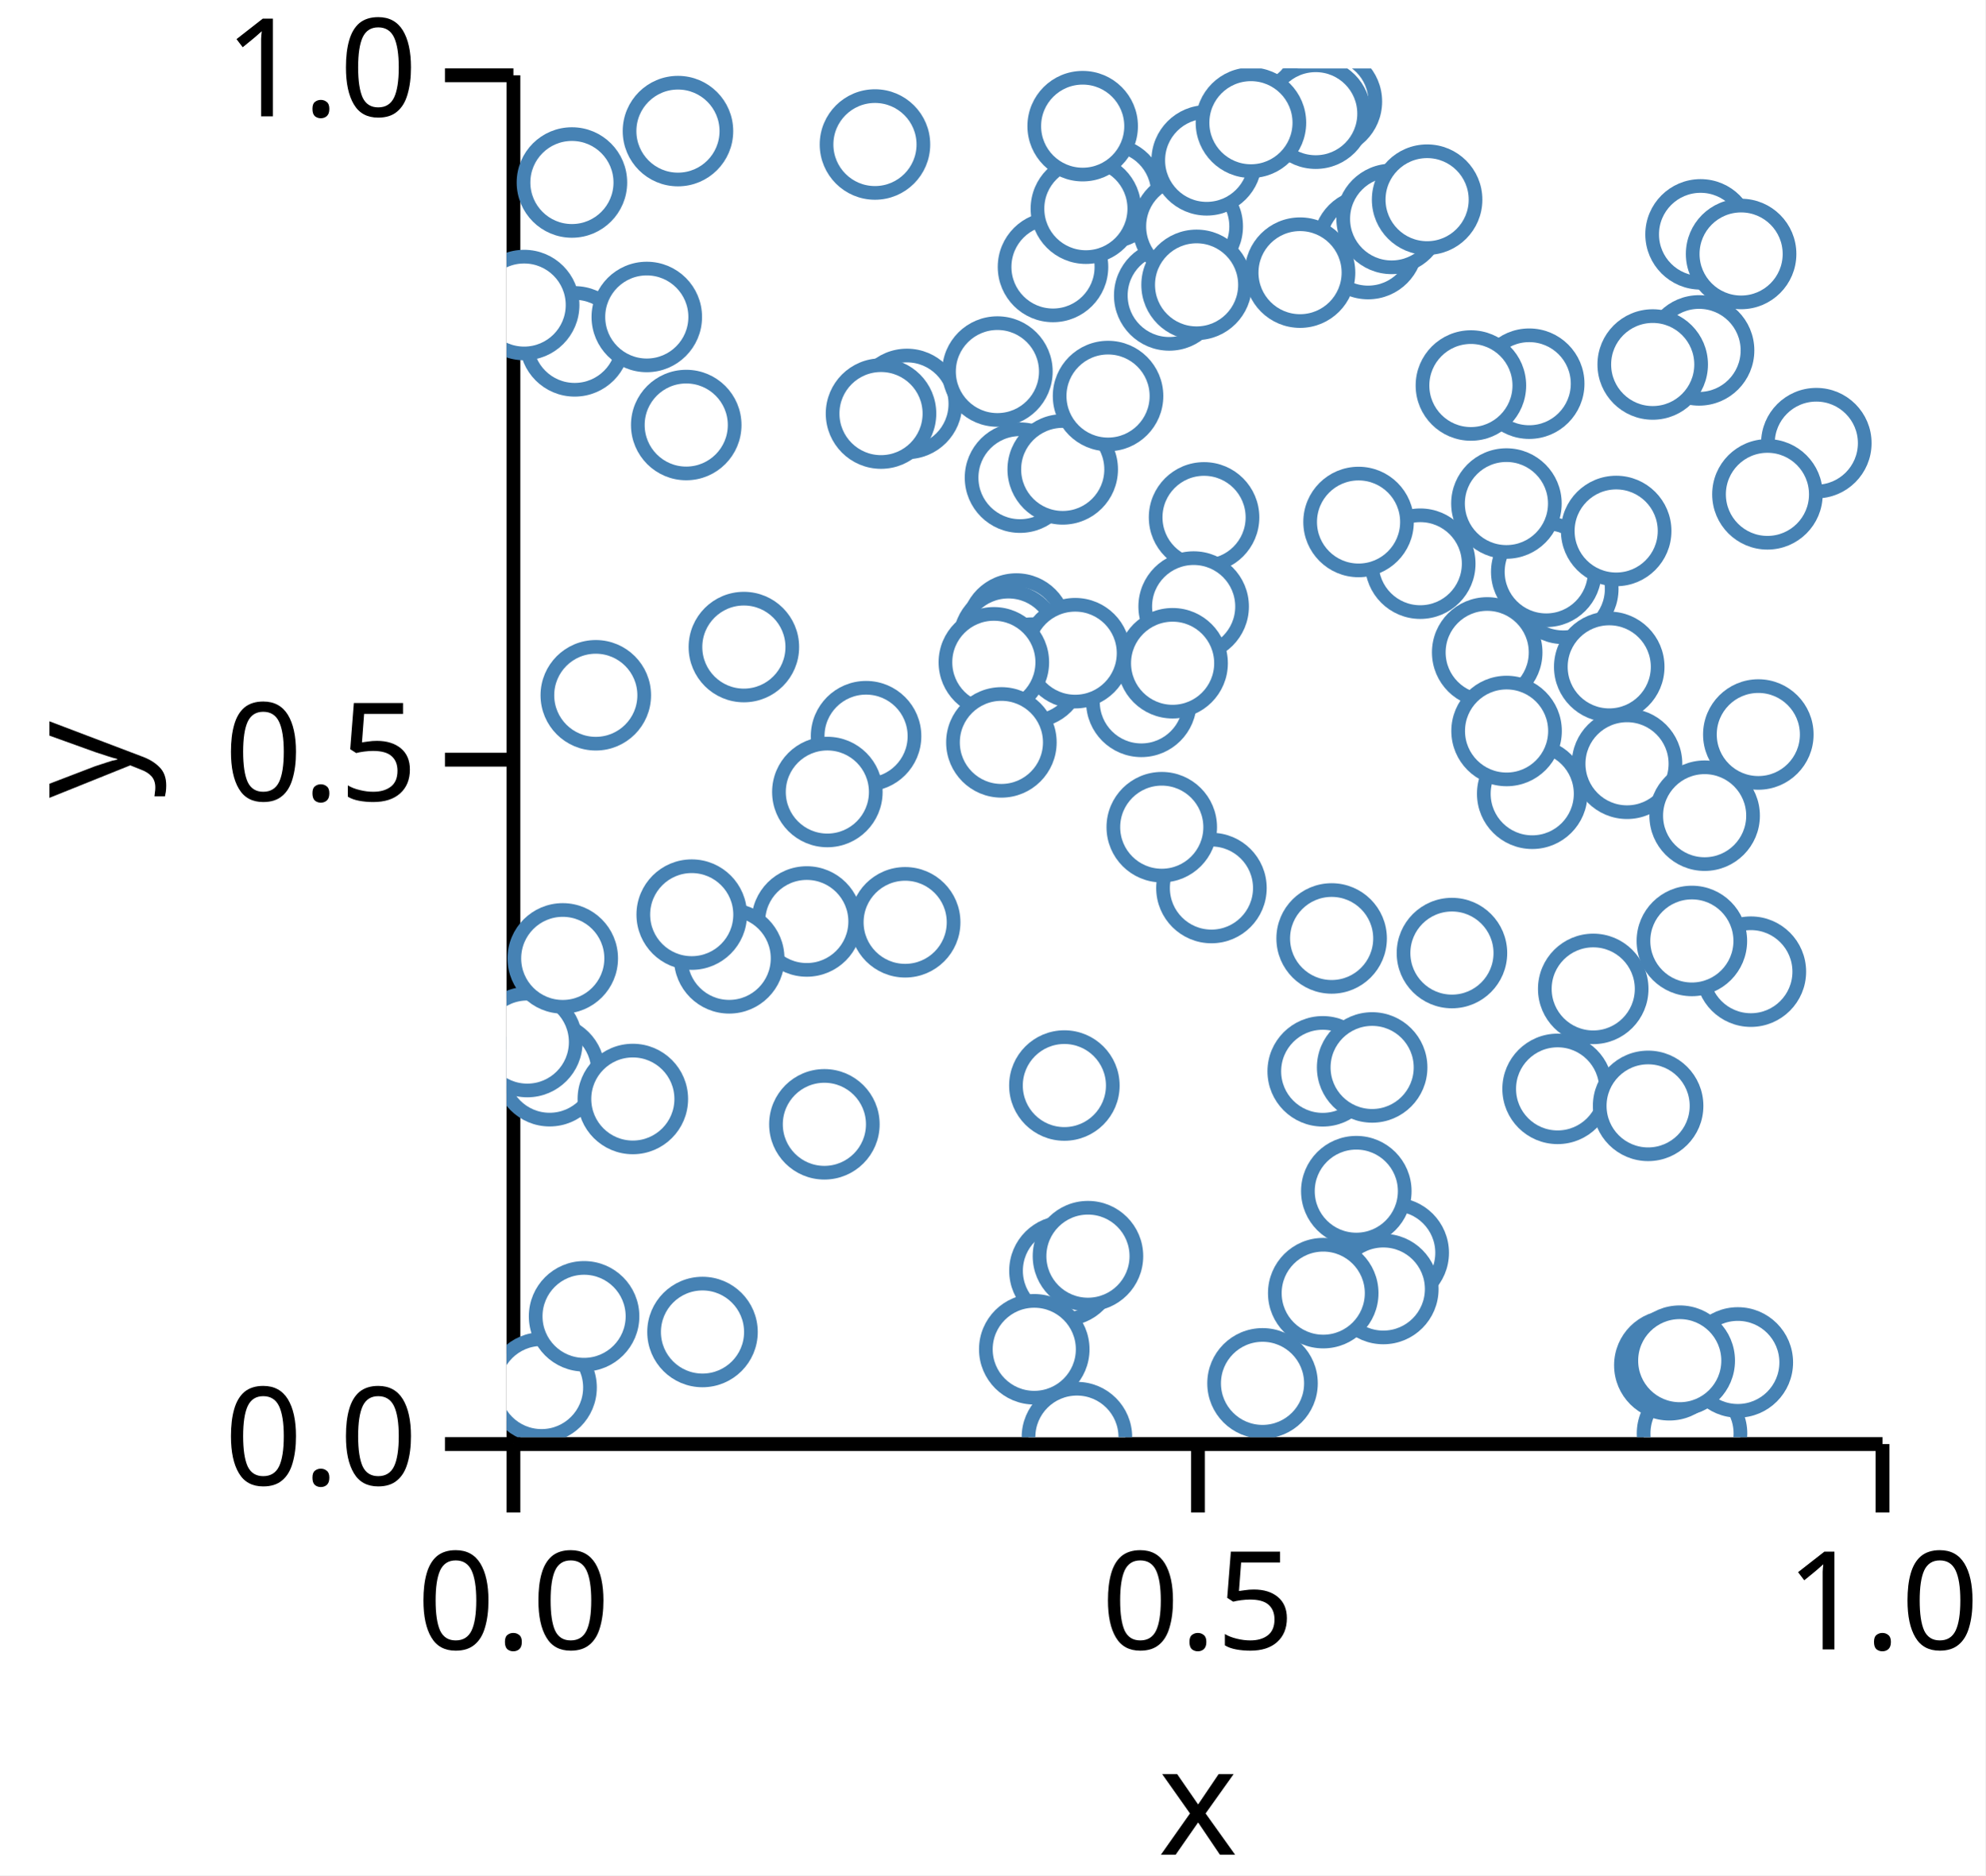
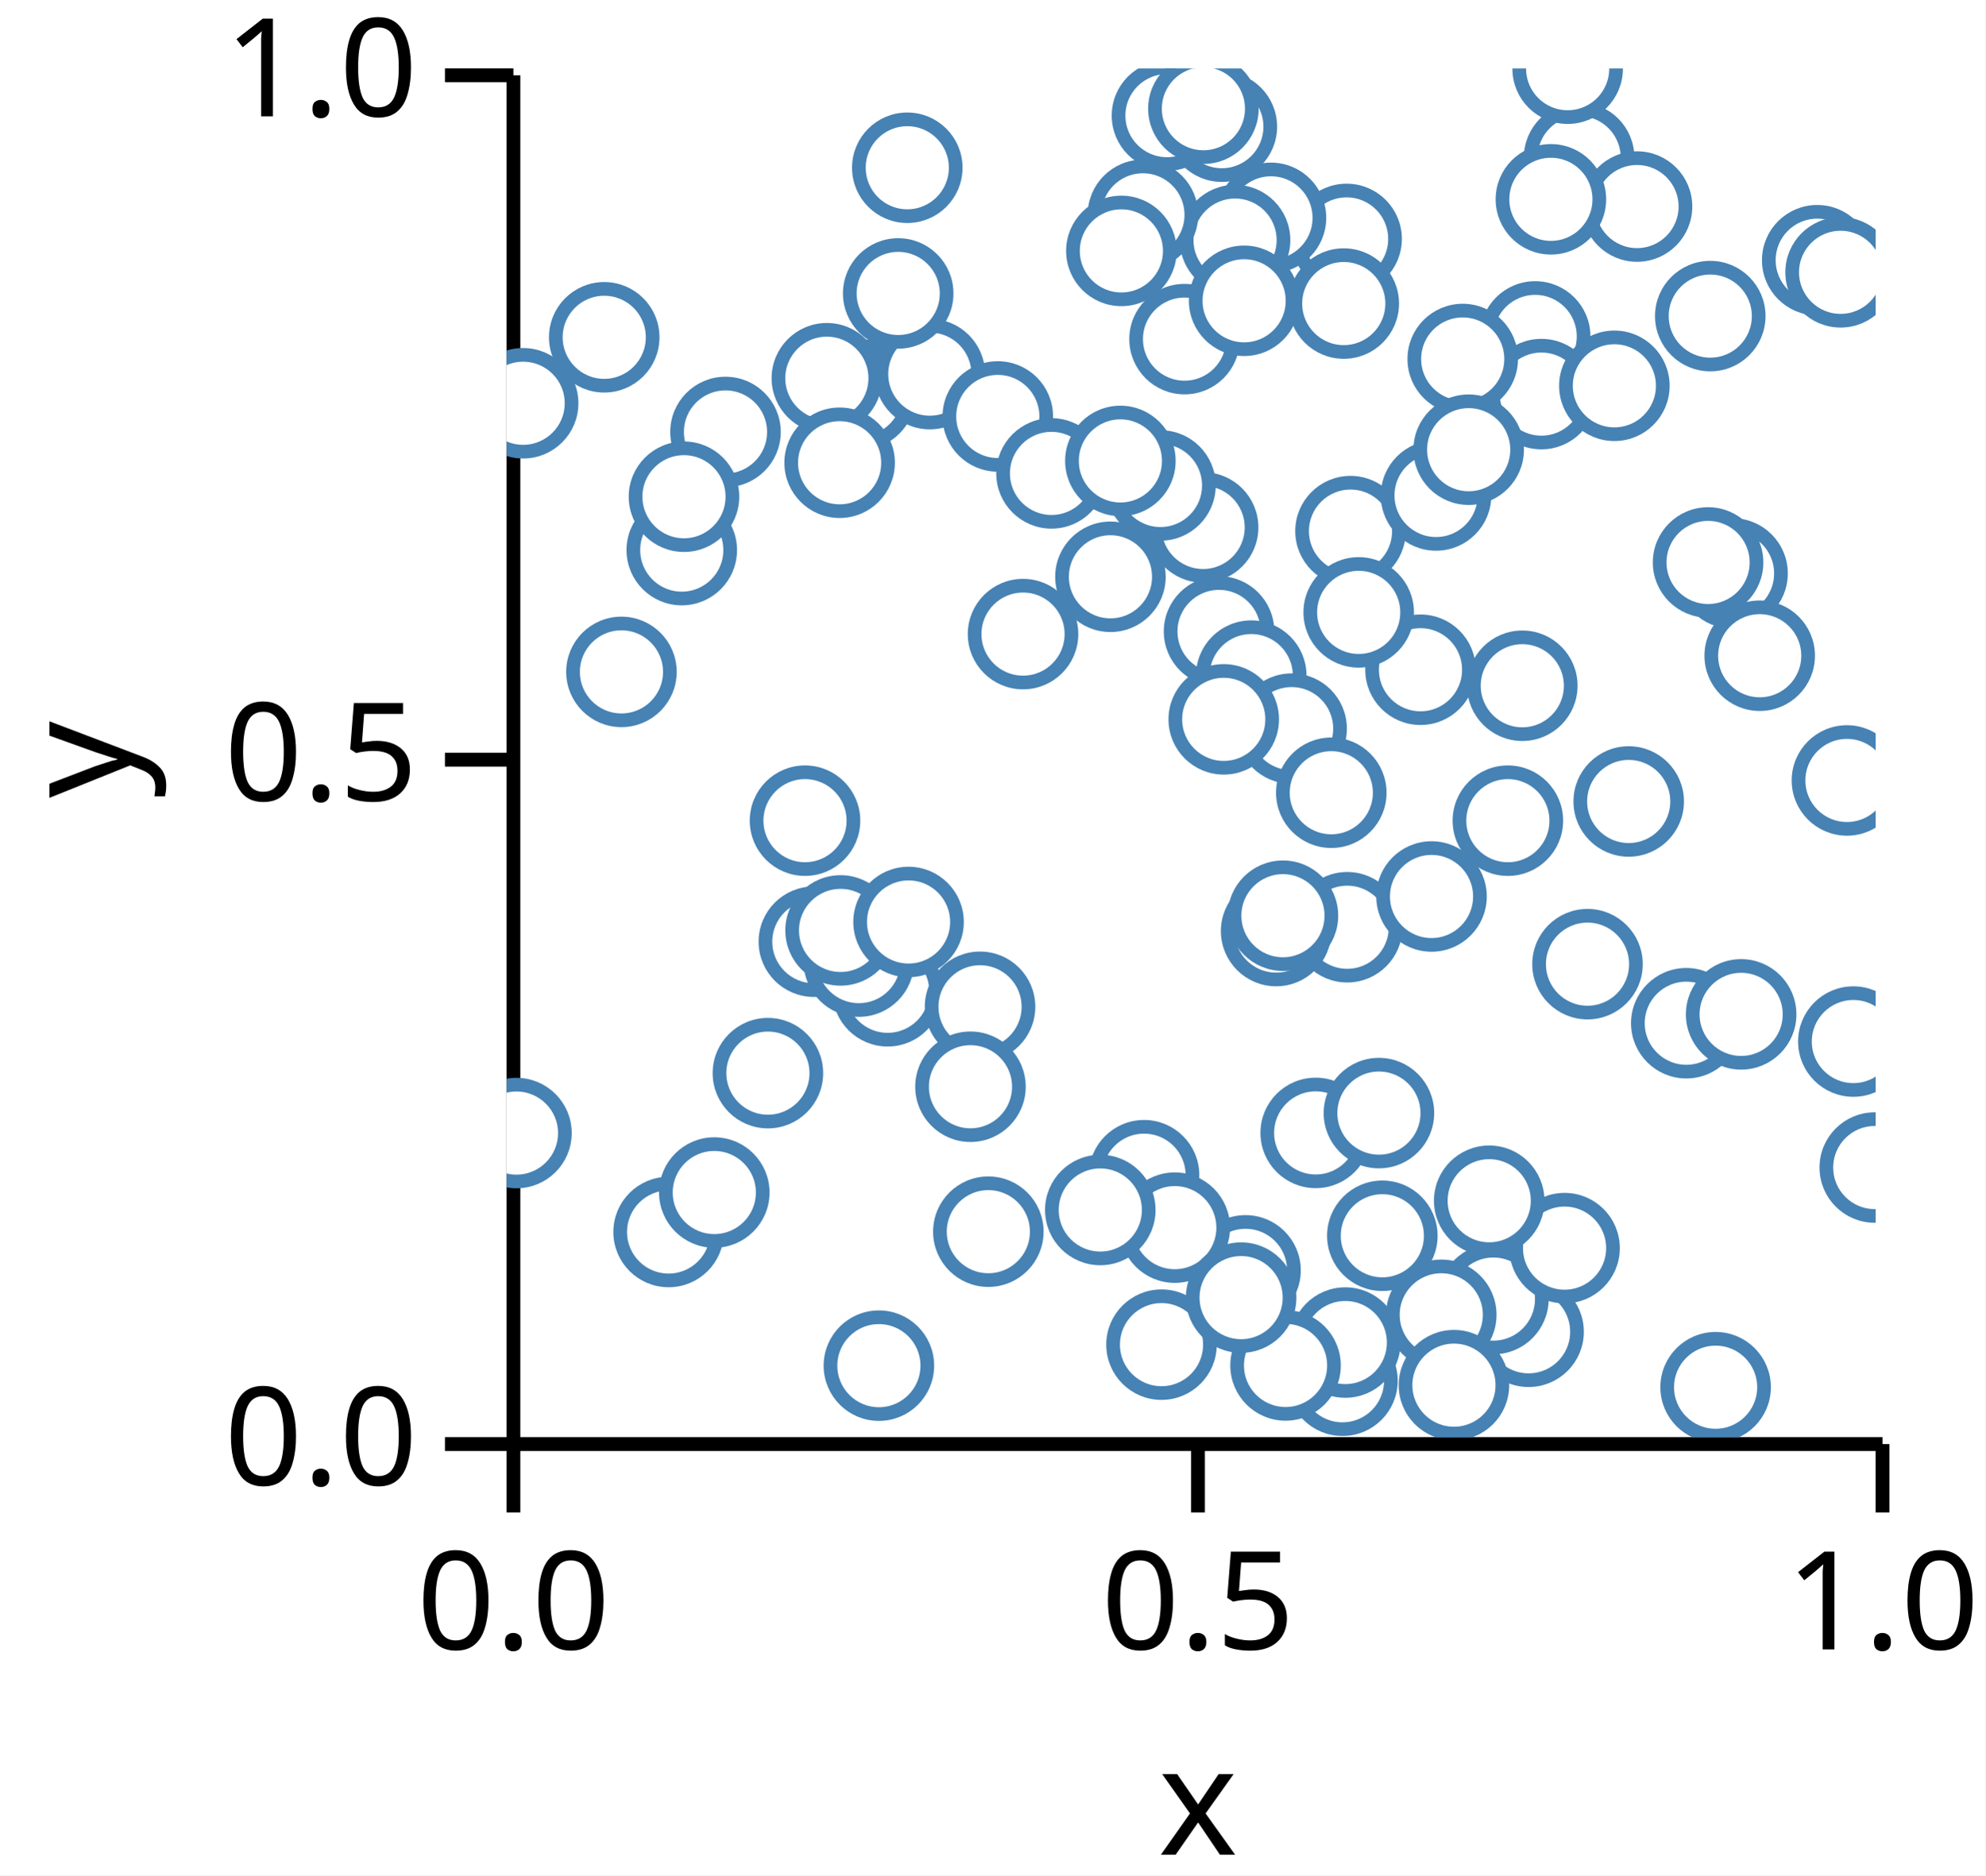
<svg xmlns="http://www.w3.org/2000/svg" version="1.1" class="marks" width="145" height="137" viewBox="0 0 145 137">
  <rect width="145" height="137" fill="white" />
  <g fill="none" stroke-miterlimit="10" transform="translate(37,5)">
    <g class="mark-group role-frame root" role="graphics-object" aria-roledescription="group mark container">
      <g transform="translate(0,0)">
        <path class="background" aria-hidden="true" d="M0,0h100v100h-100Z" />
        <g>
          <g class="mark-group role-axis" role="graphics-symbol" aria-roledescription="axis" aria-label="X-axis titled 'x' for a linear scale with values from 0.0 to 1.0">
            <g transform="translate(0.5,100.5)">
              <path class="background" aria-hidden="true" d="M0,0h0v0h0Z" pointer-events="none" />
              <g>
                <g class="mark-rule role-axis-tick" pointer-events="none">
                  <line transform="translate(0,0)" x2="0" y2="5" stroke="black" stroke-width="1.01" opacity="1" />
                  <line transform="translate(50,0)" x2="0" y2="5" stroke="black" stroke-width="1.01" opacity="1" />
                  <line transform="translate(100,0)" x2="0" y2="5" stroke="black" stroke-width="1.01" opacity="1" />
                </g>
                <g class="mark-text role-axis-label" pointer-events="none">
                  <text text-anchor="middle" transform="translate(0,15)" font-family="sans-serif" font-size="10px" font-style="normal" font-weight="400" fill="black" opacity="1">0.0</text>
                  <text text-anchor="middle" transform="translate(50,15)" font-family="sans-serif" font-size="10px" font-style="normal" font-weight="400" fill="black" opacity="1">0.5</text>
                  <text text-anchor="middle" transform="translate(100,15)" font-family="sans-serif" font-size="10px" font-style="normal" font-weight="400" fill="black" opacity="1">1.0</text>
                </g>
                <g class="mark-rule role-axis-domain" pointer-events="none">
                  <line transform="translate(0,0)" x2="100" y2="0" stroke="black" stroke-width="1.01" opacity="1" />
                </g>
                <g class="mark-text role-axis-title" pointer-events="none">
                  <text text-anchor="middle" transform="translate(50,30)" font-family="sans-serif" font-size="11px" font-style="normal" font-weight="400" fill="black" opacity="1">x</text>
                </g>
              </g>
              <path class="foreground" aria-hidden="true" d="" pointer-events="none" display="none" />
            </g>
          </g>
          <g class="mark-group role-axis" role="graphics-symbol" aria-roledescription="axis" aria-label="Y-axis titled 'y' for a linear scale with values from 0.0 to 1.0">
            <g transform="translate(0.5,0.5)">
              <path class="background" aria-hidden="true" d="M0,0h0v0h0Z" pointer-events="none" />
              <g>
                <g class="mark-rule role-axis-tick" pointer-events="none">
                  <line transform="translate(0,100)" x2="-5" y2="0" stroke="black" stroke-width="1.01" opacity="1" />
                  <line transform="translate(0,50)" x2="-5" y2="0" stroke="black" stroke-width="1.01" opacity="1" />
                  <line transform="translate(0,0)" x2="-5" y2="0" stroke="black" stroke-width="1.01" opacity="1" />
                </g>
                <g class="mark-text role-axis-label" pointer-events="none">
                  <text text-anchor="end" transform="translate(-7,103)" font-family="sans-serif" font-size="10px" font-style="normal" font-weight="400" fill="black" opacity="1">0.0</text>
                  <text text-anchor="end" transform="translate(-7,53)" font-family="sans-serif" font-size="10px" font-style="normal" font-weight="400" fill="black" opacity="1">0.5</text>
                  <text text-anchor="end" transform="translate(-7,3)" font-family="sans-serif" font-size="10px" font-style="normal" font-weight="400" fill="black" opacity="1">1.0</text>
                </g>
                <g class="mark-rule role-axis-domain" pointer-events="none">
                  <line transform="translate(0,100)" x2="0" y2="-100" stroke="black" stroke-width="1.01" opacity="1" />
                </g>
                <g class="mark-text role-axis-title" pointer-events="none">
                  <text text-anchor="middle" transform="translate(-26,50) rotate(-90) translate(0,-2)" font-family="sans-serif" font-size="11px" font-style="normal" font-weight="400" fill="black" opacity="1">y</text>
                </g>
              </g>
              <path class="foreground" aria-hidden="true" d="" pointer-events="none" display="none" />
            </g>
          </g>
          <g class="mark-group role-scope" clip-path="url(#clip1)" role="graphics-object" aria-roledescription="group mark container">
            <g transform="translate(0,0)">
              <path class="background" aria-hidden="true" d="M0,0h0v0h0Z" />
              <g>
                <g class="mark-symbol role-mark points" role="graphics-symbol" aria-roledescription="symbol mark container">
-                   <path transform="translate(39.91191,14.50358)" d="M3.536,0A3.536,3.536,0,1,1,-3.536,0A3.536,3.536,0,1,1,3.536,0" fill="white" stroke="steelblue" stroke-width="1" opacity="1" />
-                   <path transform="translate(37.23806,40.91723)" d="M3.536,0A3.536,3.536,0,1,1,-3.536,0A3.536,3.536,0,1,1,3.536,0" fill="white" stroke="steelblue" stroke-width="1" opacity="1" />
-                   <path transform="translate(26.25813,48.78204)" d="M3.536,0A3.536,3.536,0,1,1,-3.536,0A3.536,3.536,0,1,1,3.536,0" fill="white" stroke="steelblue" stroke-width="1" opacity="1" />
-                   <path transform="translate(4.975546,19.93894)" d="M3.536,0A3.536,3.536,0,1,1,-3.536,0A3.536,3.536,0,1,1,3.536,0" fill="white" stroke="steelblue" stroke-width="1" opacity="1" />
-                   <path transform="translate(44.03688,9.115368)" d="M3.536,0A3.536,3.536,0,1,1,-3.536,0A3.536,3.536,0,1,1,3.536,0" fill="white" stroke="steelblue" stroke-width="1" opacity="1" />
-                   <path transform="translate(3.146457,73.25928)" d="M3.536,0A3.536,3.536,0,1,1,-3.536,0A3.536,3.536,0,1,1,3.536,0" fill="white" stroke="steelblue" stroke-width="1" opacity="1" />
-                   <path transform="translate(40.7483,87.83916)" d="M3.536,0A3.536,3.536,0,1,1,-3.536,0A3.536,3.536,0,1,1,3.536,0" fill="white" stroke="steelblue" stroke-width="1" opacity="1" />
-                   <path transform="translate(21.92747,62.32013)" d="M3.536,0A3.536,3.536,0,1,1,-3.536,0A3.536,3.536,0,1,1,3.536,0" fill="white" stroke="steelblue" stroke-width="1" opacity="1" />
-                   <path transform="translate(29.24355,24.50944)" d="M3.536,0A3.536,3.536,0,1,1,-3.536,0A3.536,3.536,0,1,1,3.536,0" fill="white" stroke="steelblue" stroke-width="1" opacity="1" />
-                   <path transform="translate(90.8848,65.98698)" d="M3.536,0A3.536,3.536,0,1,1,-3.536,0A3.536,3.536,0,1,1,3.536,0" fill="white" stroke="steelblue" stroke-width="1" opacity="1" />
-                   <path transform="translate(74.91568,52.98996)" d="M3.536,0A3.536,3.536,0,1,1,-3.536,0A3.536,3.536,0,1,1,3.536,0" fill="white" stroke="steelblue" stroke-width="1" opacity="1" />
-                   <path transform="translate(64.79824,86.52551)" d="M3.536,0A3.536,3.536,0,1,1,-3.536,0A3.536,3.536,0,1,1,3.536,0" fill="white" stroke="steelblue" stroke-width="1" opacity="1" />
-                   <path transform="translate(95.66587,27.37407)" d="M3.536,0A3.536,3.536,0,1,1,-3.536,0A3.536,3.536,0,1,1,3.536,0" fill="white" stroke="steelblue" stroke-width="1" opacity="1" />
-                   <path transform="translate(36.65512,41.75611)" d="M3.536,0A3.536,3.536,0,1,1,-3.536,0A3.536,3.536,0,1,1,3.536,0" fill="white" stroke="steelblue" stroke-width="1" opacity="1" />
-                   <path transform="translate(87.10217,20.59864)" d="M3.536,0A3.536,3.536,0,1,1,-3.536,0A3.536,3.536,0,1,1,3.536,0" fill="white" stroke="steelblue" stroke-width="1" opacity="1" />
-                   <path transform="translate(86.58702,99.7241)" d="M3.536,0A3.536,3.536,0,1,1,-3.536,0A3.536,3.536,0,1,1,3.536,0" fill="white" stroke="steelblue" stroke-width="1" opacity="1" />
-                   <path transform="translate(26.90752,5.556971)" d="M3.536,0A3.536,3.536,0,1,1,-3.536,0A3.536,3.536,0,1,1,3.536,0" fill="white" stroke="steelblue" stroke-width="1" opacity="1" />
-                   <path transform="translate(23.43083,52.86174)" d="M3.536,0A3.536,3.536,0,1,1,-3.536,0A3.536,3.536,0,1,1,3.536,0" fill="white" stroke="steelblue" stroke-width="1" opacity="1" />
-                   <path transform="translate(71.62713,42.6622)" d="M3.536,0A3.536,3.536,0,1,1,-3.536,0A3.536,3.536,0,1,1,3.536,0" fill="white" stroke="steelblue" stroke-width="1" opacity="1" />
-                   <path transform="translate(77.18353,38.02063)" d="M3.536,0A3.536,3.536,0,1,1,-3.536,0A3.536,3.536,0,1,1,3.536,0" fill="white" stroke="steelblue" stroke-width="1" opacity="1" />
-                   <path transform="translate(48.40096,16.58473)" d="M3.536,0A3.536,3.536,0,1,1,-3.536,0A3.536,3.536,0,1,1,3.536,0" fill="white" stroke="steelblue" stroke-width="1" opacity="1" />
-                   <path transform="translate(17.33255,42.27186)" d="M3.536,0A3.536,3.536,0,1,1,-3.536,0A3.536,3.536,0,1,1,3.536,0" fill="white" stroke="steelblue" stroke-width="1" opacity="1" />
-                   <path transform="translate(49.75312,11.5409)" d="M3.536,0A3.536,3.536,0,1,1,-3.536,0A3.536,3.536,0,1,1,3.536,0" fill="white" stroke="steelblue" stroke-width="1" opacity="1" />
-                   <path transform="translate(42.31402,10.24655)" d="M3.536,0A3.536,3.536,0,1,1,-3.536,0A3.536,3.536,0,1,1,3.536,0" fill="white" stroke="steelblue" stroke-width="1" opacity="1" />
-                   <path transform="translate(14.31067,92.31247)" d="M3.536,0A3.536,3.536,0,1,1,-3.536,0A3.536,3.536,0,1,1,3.536,0" fill="white" stroke="steelblue" stroke-width="1" opacity="1" />
-                   <path transform="translate(80.54067,43.71725)" d="M3.536,0A3.536,3.536,0,1,1,-3.536,0A3.536,3.536,0,1,1,3.536,0" fill="white" stroke="steelblue" stroke-width="1" opacity="1" />
-                   <path transform="translate(73.04206,48.40344)" d="M3.536,0A3.536,3.536,0,1,1,-3.536,0A3.536,3.536,0,1,1,3.536,0" fill="white" stroke="steelblue" stroke-width="1" opacity="1" />
-                   <path transform="translate(62.92783,12.83095)" d="M3.536,0A3.536,3.536,0,1,1,-3.536,0A3.536,3.536,0,1,1,3.536,0" fill="white" stroke="steelblue" stroke-width="1" opacity="1" />
-                   <path transform="translate(64.64685,10.99159)" d="M3.536,0A3.536,3.536,0,1,1,-3.536,0A3.536,3.536,0,1,1,3.536,0" fill="white" stroke="steelblue" stroke-width="1" opacity="1" />
-                   <path transform="translate(51.13581,6.712987)" d="M3.536,0A3.536,3.536,0,1,1,-3.536,0A3.536,3.536,0,1,1,3.536,0" fill="white" stroke="steelblue" stroke-width="1" opacity="1" />
-                   <path transform="translate(92.09534,31.11506)" d="M3.536,0A3.536,3.536,0,1,1,-3.536,0A3.536,3.536,0,1,1,3.536,0" fill="white" stroke="steelblue" stroke-width="1" opacity="1" />
-                   <path transform="translate(86.57577,63.74271)" d="M3.536,0A3.536,3.536,0,1,1,-3.536,0A3.536,3.536,0,1,1,3.536,0" fill="white" stroke="steelblue" stroke-width="1" opacity="1" />
-                   <path transform="translate(60.26417,63.56053)" d="M3.536,0A3.536,3.536,0,1,1,-3.536,0A3.536,3.536,0,1,1,3.536,0" fill="white" stroke="steelblue" stroke-width="1" opacity="1" />
-                   <path transform="translate(64.03926,89.17256)" d="M3.536,0A3.536,3.536,0,1,1,-3.536,0A3.536,3.536,0,1,1,3.536,0" fill="white" stroke="steelblue" stroke-width="1" opacity="1" />
-                   <path transform="translate(62.066,82.02176)" d="M3.536,0A3.536,3.536,0,1,1,-3.536,0A3.536,3.536,0,1,1,3.536,0" fill="white" stroke="steelblue" stroke-width="1" opacity="1" />
-                   <path transform="translate(76.76947,74.54956)" d="M3.536,0A3.536,3.536,0,1,1,-3.536,0A3.536,3.536,0,1,1,3.536,0" fill="white" stroke="steelblue" stroke-width="1" opacity="1" />
-                   <path transform="translate(87.21115,12.12173)" d="M3.536,0A3.536,3.536,0,1,1,-3.536,0A3.536,3.536,0,1,1,3.536,0" fill="white" stroke="steelblue" stroke-width="1" opacity="1" />
-                   <path transform="translate(50.94556,32.797)" d="M3.536,0A3.536,3.536,0,1,1,-3.536,0A3.536,3.536,0,1,1,3.536,0" fill="white" stroke="steelblue" stroke-width="1" opacity="1" />
-                   <path transform="translate(1.515125,71.13002)" d="M3.536,0A3.536,3.536,0,1,1,-3.536,0A3.536,3.536,0,1,1,3.536,0" fill="white" stroke="steelblue" stroke-width="1" opacity="1" />
-                   <path transform="translate(10.24167,18.15659)" d="M3.536,0A3.536,3.536,0,1,1,-3.536,0A3.536,3.536,0,1,1,3.536,0" fill="white" stroke="steelblue" stroke-width="1" opacity="1" />
-                   <path transform="translate(59.91632,2.417799)" d="M3.536,0A3.536,3.536,0,1,1,-3.536,0A3.536,3.536,0,1,1,3.536,0" fill="white" stroke="steelblue" stroke-width="1" opacity="1" />
-                   <path transform="translate(81.83968,50.79861)" d="M3.536,0A3.536,3.536,0,1,1,-3.536,0A3.536,3.536,0,1,1,3.536,0" fill="white" stroke="steelblue" stroke-width="1" opacity="1" />
-                   <path transform="translate(13.12273,26.05094)" d="M3.536,0A3.536,3.536,0,1,1,-3.536,0A3.536,3.536,0,1,1,3.536,0" fill="white" stroke="steelblue" stroke-width="1" opacity="1" />
-                   <path transform="translate(51.4849,59.8771)" d="M3.536,0A3.536,3.536,0,1,1,-3.536,0A3.536,3.536,0,1,1,3.536,0" fill="white" stroke="steelblue" stroke-width="1" opacity="1" />
-                   <path transform="translate(37.50185,29.89543)" d="M3.536,0A3.536,3.536,0,1,1,-3.536,0A3.536,3.536,0,1,1,3.536,0" fill="white" stroke="steelblue" stroke-width="1" opacity="1" />
-                   <path transform="translate(75.93999,36.77771)" d="M3.536,0A3.536,3.536,0,1,1,-3.536,0A3.536,3.536,0,1,1,3.536,0" fill="white" stroke="steelblue" stroke-width="1" opacity="1" />
-                   <path transform="translate(2.556063,96.36857)" d="M3.536,0A3.536,3.536,0,1,1,-3.536,0A3.536,3.536,0,1,1,3.536,0" fill="white" stroke="steelblue" stroke-width="1" opacity="1" />
-                   <path transform="translate(50.39924,15.80995)" d="M3.536,0A3.536,3.536,0,1,1,-3.536,0A3.536,3.536,0,1,1,3.536,0" fill="white" stroke="steelblue" stroke-width="1" opacity="1" />
-                   <path transform="translate(27.34981,25.21493)" d="M3.536,0A3.536,3.536,0,1,1,-3.536,0A3.536,3.536,0,1,1,3.536,0" fill="white" stroke="steelblue" stroke-width="1" opacity="1" />
-                   <path transform="translate(46.36453,46.27572)" d="M3.536,0A3.536,3.536,0,1,1,-3.536,0A3.536,3.536,0,1,1,3.536,0" fill="white" stroke="steelblue" stroke-width="1" opacity="1" />
-                   <path transform="translate(42.07995,4.216689)" d="M3.536,0A3.536,3.536,0,1,1,-3.536,0A3.536,3.536,0,1,1,3.536,0" fill="white" stroke="steelblue" stroke-width="1" opacity="1" />
-                   <path transform="translate(66.73767,36.18095)" d="M3.536,0A3.536,3.536,0,1,1,-3.536,0A3.536,3.536,0,1,1,3.536,0" fill="white" stroke="steelblue" stroke-width="1" opacity="1" />
-                   <path transform="translate(87.50847,54.592)" d="M3.536,0A3.536,3.536,0,1,1,-3.536,0A3.536,3.536,0,1,1,3.536,0" fill="white" stroke="steelblue" stroke-width="1" opacity="1" />
-                   <path transform="translate(84.93047,94.7432)" d="M3.536,0A3.536,3.536,0,1,1,-3.536,0A3.536,3.536,0,1,1,3.536,0" fill="white" stroke="steelblue" stroke-width="1" opacity="1" />
-                   <path transform="translate(4.773344,8.332268)" d="M3.536,0A3.536,3.536,0,1,1,-3.536,0A3.536,3.536,0,1,1,3.536,0" fill="white" stroke="steelblue" stroke-width="1" opacity="1" />
-                   <path transform="translate(59.10091,3.305239)" d="M3.536,0A3.536,3.536,0,1,1,-3.536,0A3.536,3.536,0,1,1,3.536,0" fill="white" stroke="steelblue" stroke-width="1" opacity="1" />
-                   <path transform="translate(55.21616,96.06308)" d="M3.536,0A3.536,3.536,0,1,1,-3.536,0A3.536,3.536,0,1,1,3.536,0" fill="white" stroke="steelblue" stroke-width="1" opacity="1" />
-                   <path transform="translate(23.21343,77.13913)" d="M3.536,0A3.536,3.536,0,1,1,-3.536,0A3.536,3.536,0,1,1,3.536,0" fill="white" stroke="steelblue" stroke-width="1" opacity="1" />
-                   <path transform="translate(35.85176,22.14325)" d="M3.536,0A3.536,3.536,0,1,1,-3.536,0A3.536,3.536,0,1,1,3.536,0" fill="white" stroke="steelblue" stroke-width="1" opacity="1" />
-                   <path transform="translate(38.3758,44.13977)" d="M3.536,0A3.536,3.536,0,1,1,-3.536,0A3.536,3.536,0,1,1,3.536,0" fill="white" stroke="steelblue" stroke-width="1" opacity="1" />
-                   <path transform="translate(41.53407,42.71915)" d="M3.536,0A3.536,3.536,0,1,1,-3.536,0A3.536,3.536,0,1,1,3.536,0" fill="white" stroke="steelblue" stroke-width="1" opacity="1" />
-                   <path transform="translate(91.42958,48.66013)" d="M3.536,0A3.536,3.536,0,1,1,-3.536,0A3.536,3.536,0,1,1,3.536,0" fill="white" stroke="steelblue" stroke-width="1" opacity="1" />
-                   <path transform="translate(9.222123,75.28948)" d="M3.536,0A3.536,3.536,0,1,1,-3.536,0A3.536,3.536,0,1,1,3.536,0" fill="white" stroke="steelblue" stroke-width="1" opacity="1" />
-                   <path transform="translate(47.8563,55.43088)" d="M3.536,0A3.536,3.536,0,1,1,-3.536,0A3.536,3.536,0,1,1,3.536,0" fill="white" stroke="steelblue" stroke-width="1" opacity="1" />
-                   <path transform="translate(57.95683,14.91812)" d="M3.536,0A3.536,3.536,0,1,1,-3.536,0A3.536,3.536,0,1,1,3.536,0" fill="white" stroke="steelblue" stroke-width="1" opacity="1" />
-                   <path transform="translate(35.59156,43.38561)" d="M3.536,0A3.536,3.536,0,1,1,-3.536,0A3.536,3.536,0,1,1,3.536,0" fill="white" stroke="steelblue" stroke-width="1" opacity="1" />
-                   <path transform="translate(50.18537,39.31125)" d="M3.536,0A3.536,3.536,0,1,1,-3.536,0A3.536,3.536,0,1,1,3.536,0" fill="white" stroke="steelblue" stroke-width="1" opacity="1" />
-                   <path transform="translate(79.37141,67.24559)" d="M3.536,0A3.536,3.536,0,1,1,-3.536,0A3.536,3.536,0,1,1,3.536,0" fill="white" stroke="steelblue" stroke-width="1" opacity="1" />
-                   <path transform="translate(41.65883,99.99158)" d="M3.536,0A3.536,3.536,0,1,1,-3.536,0A3.536,3.536,0,1,1,3.536,0" fill="white" stroke="steelblue" stroke-width="1" opacity="1" />
-                   <path transform="translate(5.661447,91.16534)" d="M3.536,0A3.536,3.536,0,1,1,-3.536,0A3.536,3.536,0,1,1,3.536,0" fill="white" stroke="steelblue" stroke-width="1" opacity="1" />
-                   <path transform="translate(89.93134,94.53503)" d="M3.536,0A3.536,3.536,0,1,1,-3.536,0A3.536,3.536,0,1,1,3.536,0" fill="white" stroke="steelblue" stroke-width="1" opacity="1" />
-                   <path transform="translate(40.62215,29.29237)" d="M3.536,0A3.536,3.536,0,1,1,-3.536,0A3.536,3.536,0,1,1,3.536,0" fill="white" stroke="steelblue" stroke-width="1" opacity="1" />
-                   <path transform="translate(29.11463,62.37978)" d="M3.536,0A3.536,3.536,0,1,1,-3.536,0A3.536,3.536,0,1,1,3.536,0" fill="white" stroke="steelblue" stroke-width="1" opacity="1" />
-                   <path transform="translate(69.05135,64.62747)" d="M3.536,0A3.536,3.536,0,1,1,-3.536,0A3.536,3.536,0,1,1,3.536,0" fill="white" stroke="steelblue" stroke-width="1" opacity="1" />
-                   <path transform="translate(59.65044,89.47324)" d="M3.536,0A3.536,3.536,0,1,1,-3.536,0A3.536,3.536,0,1,1,3.536,0" fill="white" stroke="steelblue" stroke-width="1" opacity="1" />
-                   <path transform="translate(38.54347,93.57473)" d="M3.536,0A3.536,3.536,0,1,1,-3.536,0A3.536,3.536,0,1,1,3.536,0" fill="white" stroke="steelblue" stroke-width="1" opacity="1" />
-                   <path transform="translate(40.74281,74.30617)" d="M3.536,0A3.536,3.536,0,1,1,-3.536,0A3.536,3.536,0,1,1,3.536,0" fill="white" stroke="steelblue" stroke-width="1" opacity="1" />
-                   <path transform="translate(4.103551,65.01684)" d="M3.536,0A3.536,3.536,0,1,1,-3.536,0A3.536,3.536,0,1,1,3.536,0" fill="white" stroke="steelblue" stroke-width="1" opacity="1" />
-                   <path transform="translate(73.03096,31.78614)" d="M3.536,0A3.536,3.536,0,1,1,-3.536,0A3.536,3.536,0,1,1,3.536,0" fill="white" stroke="steelblue" stroke-width="1" opacity="1" />
-                   <path transform="translate(54.36932,3.965452)" d="M3.536,0A3.536,3.536,0,1,1,-3.536,0A3.536,3.536,0,1,1,3.536,0" fill="white" stroke="steelblue" stroke-width="1" opacity="1" />
-                   <path transform="translate(16.26008,65.01327)" d="M3.536,0A3.536,3.536,0,1,1,-3.536,0A3.536,3.536,0,1,1,3.536,0" fill="white" stroke="steelblue" stroke-width="1" opacity="1" />
-                   <path transform="translate(83.38053,75.79156)" d="M3.536,0A3.536,3.536,0,1,1,-3.536,0A3.536,3.536,0,1,1,3.536,0" fill="white" stroke="steelblue" stroke-width="1" opacity="1" />
-                   <path transform="translate(90.17248,13.55442)" d="M3.536,0A3.536,3.536,0,1,1,-3.536,0A3.536,3.536,0,1,1,3.536,0" fill="white" stroke="steelblue" stroke-width="1" opacity="1" />
-                   <path transform="translate(74.69522,23.0307)" d="M3.536,0A3.536,3.536,0,1,1,-3.536,0A3.536,3.536,0,1,1,3.536,0" fill="white" stroke="steelblue" stroke-width="1" opacity="1" />
-                   <path transform="translate(13.52312,61.81918)" d="M3.536,0A3.536,3.536,0,1,1,-3.536,0A3.536,3.536,0,1,1,3.536,0" fill="white" stroke="steelblue" stroke-width="1" opacity="1" />
-                   <path transform="translate(59.61294,73.26689)" d="M3.536,0A3.536,3.536,0,1,1,-3.536,0A3.536,3.536,0,1,1,3.536,0" fill="white" stroke="steelblue" stroke-width="1" opacity="1" />
-                   <path transform="translate(43.93284,23.9326)" d="M3.536,0A3.536,3.536,0,1,1,-3.536,0A3.536,3.536,0,1,1,3.536,0" fill="white" stroke="steelblue" stroke-width="1" opacity="1" />
-                   <path transform="translate(48.64829,43.45404)" d="M3.536,0A3.536,3.536,0,1,1,-3.536,0A3.536,3.536,0,1,1,3.536,0" fill="white" stroke="steelblue" stroke-width="1" opacity="1" />
-                   <path transform="translate(70.43634,23.16363)" d="M3.536,0A3.536,3.536,0,1,1,-3.536,0A3.536,3.536,0,1,1,3.536,0" fill="white" stroke="steelblue" stroke-width="1" opacity="1" />
-                   <path transform="translate(62.22997,33.13432)" d="M3.536,0A3.536,3.536,0,1,1,-3.536,0A3.536,3.536,0,1,1,3.536,0" fill="white" stroke="steelblue" stroke-width="1" opacity="1" />
-                   <path transform="translate(63.22313,72.98388)" d="M3.536,0A3.536,3.536,0,1,1,-3.536,0A3.536,3.536,0,1,1,3.536,0" fill="white" stroke="steelblue" stroke-width="1" opacity="1" />
-                   <path transform="translate(1.284157,17.28483)" d="M3.536,0A3.536,3.536,0,1,1,-3.536,0A3.536,3.536,0,1,1,3.536,0" fill="white" stroke="steelblue" stroke-width="1" opacity="1" />
-                   <path transform="translate(42.4653,86.77042)" d="M3.536,0A3.536,3.536,0,1,1,-3.536,0A3.536,3.536,0,1,1,3.536,0" fill="white" stroke="steelblue" stroke-width="1" opacity="1" />
-                   <path transform="translate(12.51831,4.577608)" d="M3.536,0A3.536,3.536,0,1,1,-3.536,0A3.536,3.536,0,1,1,3.536,0" fill="white" stroke="steelblue" stroke-width="1" opacity="1" />
-                   <path transform="translate(36.14284,49.23672)" d="M3.536,0A3.536,3.536,0,1,1,-3.536,0A3.536,3.536,0,1,1,3.536,0" fill="white" stroke="steelblue" stroke-width="1" opacity="1" />
-                   <path transform="translate(67.23792,9.586142)" d="M3.536,0A3.536,3.536,0,1,1,-3.536,0A3.536,3.536,0,1,1,3.536,0" fill="white" stroke="steelblue" stroke-width="1" opacity="1" />
-                   <path transform="translate(81.04752,33.79075)" d="M3.536,0A3.536,3.536,0,1,1,-3.536,0A3.536,3.536,0,1,1,3.536,0" fill="white" stroke="steelblue" stroke-width="1" opacity="1" />
-                   <path transform="translate(85.68952,94.40536)" d="M3.536,0A3.536,3.536,0,1,1,-3.536,0A3.536,3.536,0,1,1,3.536,0" fill="white" stroke="steelblue" stroke-width="1" opacity="1" />
-                   <path transform="translate(83.71541,21.62871)" d="M3.536,0A3.536,3.536,0,1,1,-3.536,0A3.536,3.536,0,1,1,3.536,0" fill="white" stroke="steelblue" stroke-width="1" opacity="1" />
-                   <path transform="translate(6.516735,45.79473)" d="M3.536,0A3.536,3.536,0,1,1,-3.536,0A3.536,3.536,0,1,1,3.536,0" fill="white" stroke="steelblue" stroke-width="1" opacity="1" />
+                   <path transform="translate(22.44448,63.79683)" d="M3.536,0A3.536,3.536,0,1,1,-3.536,0A3.536,3.536,0,1,1,3.536,0" fill="white" stroke="steelblue" stroke-width="1" opacity="1" />
+                   <path transform="translate(99.93397,80.29709)" d="M3.536,0A3.536,3.536,0,1,1,-3.536,0A3.536,3.536,0,1,1,3.536,0" fill="white" stroke="steelblue" stroke-width="1" opacity="1" />
+                   <path transform="translate(49.51973,19.77492)" d="M3.536,0A3.536,3.536,0,1,1,-3.536,0A3.536,3.536,0,1,1,3.536,0" fill="white" stroke="steelblue" stroke-width="1" opacity="1" />
+                   <path transform="translate(78.34136,6.514666)" d="M3.536,0A3.536,3.536,0,1,1,-3.536,0A3.536,3.536,0,1,1,3.536,0" fill="white" stroke="steelblue" stroke-width="1" opacity="1" />
+                   <path transform="translate(81.96182,53.55309)" d="M3.536,0A3.536,3.536,0,1,1,-3.536,0A3.536,3.536,0,1,1,3.536,0" fill="white" stroke="steelblue" stroke-width="1" opacity="1" />
+                   <path transform="translate(61.35783,12.45434)" d="M3.536,0A3.536,3.536,0,1,1,-3.536,0A3.536,3.536,0,1,1,3.536,0" fill="white" stroke="steelblue" stroke-width="1" opacity="1" />
+                   <path transform="translate(55.83293,10.91541)" d="M3.536,0A3.536,3.536,0,1,1,-3.536,0A3.536,3.536,0,1,1,3.536,0" fill="white" stroke="steelblue" stroke-width="1" opacity="1" />
+                   <path transform="translate(25.84491,23.81817)" d="M3.536,0A3.536,3.536,0,1,1,-3.536,0A3.536,3.536,0,1,1,3.536,0" fill="white" stroke="steelblue" stroke-width="1" opacity="1" />
+                   <path transform="translate(82.56933,10.08961)" d="M3.536,0A3.536,3.536,0,1,1,-3.536,0A3.536,3.536,0,1,1,3.536,0" fill="white" stroke="steelblue" stroke-width="1" opacity="1" />
+                   <path transform="translate(27.83377,67.41908)" d="M3.536,0A3.536,3.536,0,1,1,-3.536,0A3.536,3.536,0,1,1,3.536,0" fill="white" stroke="steelblue" stroke-width="1" opacity="1" />
+                   <path transform="translate(66.75431,43.92875)" d="M3.536,0A3.536,3.536,0,1,1,-3.536,0A3.536,3.536,0,1,1,3.536,0" fill="white" stroke="steelblue" stroke-width="1" opacity="1" />
+                   <path transform="translate(59.09891,77.76702)" d="M3.536,0A3.536,3.536,0,1,1,-3.536,0A3.536,3.536,0,1,1,3.536,0" fill="white" stroke="steelblue" stroke-width="1" opacity="1" />
+                   <path transform="translate(78.95308,65.43849)" d="M3.536,0A3.536,3.536,0,1,1,-3.536,0A3.536,3.536,0,1,1,3.536,0" fill="white" stroke="steelblue" stroke-width="1" opacity="1" />
+                   <path transform="translate(88.31001,96.34511)" d="M3.536,0A3.536,3.536,0,1,1,-3.536,0A3.536,3.536,0,1,1,3.536,0" fill="white" stroke="steelblue" stroke-width="1" opacity="1" />
+                   <path transform="translate(61.64236,33.8015)" d="M3.536,0A3.536,3.536,0,1,1,-3.536,0A3.536,3.536,0,1,1,3.536,0" fill="white" stroke="steelblue" stroke-width="1" opacity="1" />
+                   <path transform="translate(25.73014,65.25146)" d="M3.536,0A3.536,3.536,0,1,1,-3.536,0A3.536,3.536,0,1,1,3.536,0" fill="white" stroke="steelblue" stroke-width="1" opacity="1" />
+                   <path transform="translate(21.79821,54.95473)" d="M3.536,0A3.536,3.536,0,1,1,-3.536,0A3.536,3.536,0,1,1,3.536,0" fill="white" stroke="steelblue" stroke-width="1" opacity="1" />
+                   <path transform="translate(98.37015,71.09235)" d="M3.536,0A3.536,3.536,0,1,1,-3.536,0A3.536,3.536,0,1,1,3.536,0" fill="white" stroke="steelblue" stroke-width="1" opacity="1" />
+                   <path transform="translate(53.97432,87.80861)" d="M3.536,0A3.536,3.536,0,1,1,-3.536,0A3.536,3.536,0,1,1,3.536,0" fill="white" stroke="steelblue" stroke-width="1" opacity="1" />
+                   <path transform="translate(50.87706,33.53243)" d="M3.536,0A3.536,3.536,0,1,1,-3.536,0A3.536,3.536,0,1,1,3.536,0" fill="white" stroke="steelblue" stroke-width="1" opacity="1" />
+                   <path transform="translate(89.54668,36.89291)" d="M3.536,0A3.536,3.536,0,1,1,-3.536,0A3.536,3.536,0,1,1,3.536,0" fill="white" stroke="steelblue" stroke-width="1" opacity="1" />
+                   <path transform="translate(61.05524,95.87417)" d="M3.536,0A3.536,3.536,0,1,1,-3.536,0A3.536,3.536,0,1,1,3.536,0" fill="white" stroke="steelblue" stroke-width="1" opacity="1" />
+                   <path transform="translate(95.73159,14.00929)" d="M3.536,0A3.536,3.536,0,1,1,-3.536,0A3.536,3.536,0,1,1,3.536,0" fill="white" stroke="steelblue" stroke-width="1" opacity="1" />
+                   <path transform="translate(24.39549,62.9736)" d="M3.536,0A3.536,3.536,0,1,1,-3.536,0A3.536,3.536,0,1,1,3.536,0" fill="white" stroke="steelblue" stroke-width="1" opacity="1" />
+                   <path transform="translate(77.50335,0.01783956)" d="M3.536,0A3.536,3.536,0,1,1,-3.536,0A3.536,3.536,0,1,1,3.536,0" fill="white" stroke="steelblue" stroke-width="1" opacity="1" />
+                   <path transform="translate(63.71789,76.31932)" d="M3.536,0A3.536,3.536,0,1,1,-3.536,0A3.536,3.536,0,1,1,3.536,0" fill="white" stroke="steelblue" stroke-width="1" opacity="1" />
+                   <path transform="translate(52.24442,4.254062)" d="M3.536,0A3.536,3.536,0,1,1,-3.536,0A3.536,3.536,0,1,1,3.536,0" fill="white" stroke="steelblue" stroke-width="1" opacity="1" />
+                   <path transform="translate(61.26119,93.08183)" d="M3.536,0A3.536,3.536,0,1,1,-3.536,0A3.536,3.536,0,1,1,3.536,0" fill="white" stroke="steelblue" stroke-width="1" opacity="1" />
+                   <path transform="translate(76.27922,9.561099)" d="M3.536,0A3.536,3.536,0,1,1,-3.536,0A3.536,3.536,0,1,1,3.536,0" fill="white" stroke="steelblue" stroke-width="1" opacity="1" />
+                   <path transform="translate(52.04003,41.13053)" d="M3.536,0A3.536,3.536,0,1,1,-3.536,0A3.536,3.536,0,1,1,3.536,0" fill="white" stroke="steelblue" stroke-width="1" opacity="1" />
+                   <path transform="translate(29.36135,62.35657)" d="M3.536,0A3.536,3.536,0,1,1,-3.536,0A3.536,3.536,0,1,1,3.536,0" fill="white" stroke="steelblue" stroke-width="1" opacity="1" />
+                   <path transform="translate(74.64941,92.2958)" d="M3.536,0A3.536,3.536,0,1,1,-3.536,0A3.536,3.536,0,1,1,3.536,0" fill="white" stroke="steelblue" stroke-width="1" opacity="1" />
+                   <path transform="translate(15.99016,26.55764)" d="M3.536,0A3.536,3.536,0,1,1,-3.536,0A3.536,3.536,0,1,1,3.536,0" fill="white" stroke="steelblue" stroke-width="1" opacity="1" />
+                   <path transform="translate(30.91365,22.33062)" d="M3.536,0A3.536,3.536,0,1,1,-3.536,0A3.536,3.536,0,1,1,3.536,0" fill="white" stroke="steelblue" stroke-width="1" opacity="1" />
+                   <path transform="translate(11.83511,85.00644)" d="M3.536,0A3.536,3.536,0,1,1,-3.536,0A3.536,3.536,0,1,1,3.536,0" fill="white" stroke="steelblue" stroke-width="1" opacity="1" />
+                   <path transform="translate(46.5629,80.85757)" d="M3.536,0A3.536,3.536,0,1,1,-3.536,0A3.536,3.536,0,1,1,3.536,0" fill="white" stroke="steelblue" stroke-width="1" opacity="1" />
+                   <path transform="translate(29.2684,7.254741)" d="M3.536,0A3.536,3.536,0,1,1,-3.536,0A3.536,3.536,0,1,1,3.536,0" fill="white" stroke="steelblue" stroke-width="1" opacity="1" />
+                   <path transform="translate(47.83743,93.23615)" d="M3.536,0A3.536,3.536,0,1,1,-3.536,0A3.536,3.536,0,1,1,3.536,0" fill="white" stroke="steelblue" stroke-width="1" opacity="1" />
+                   <path transform="translate(37.72258,41.32476)" d="M3.536,0A3.536,3.536,0,1,1,-3.536,0A3.536,3.536,0,1,1,3.536,0" fill="white" stroke="steelblue" stroke-width="1" opacity="1" />
+                   <path transform="translate(27.19462,94.77073)" d="M3.536,0A3.536,3.536,0,1,1,-3.536,0A3.536,3.536,0,1,1,3.536,0" fill="white" stroke="steelblue" stroke-width="1" opacity="1" />
+                   <path transform="translate(48.80757,84.68812)" d="M3.536,0A3.536,3.536,0,1,1,-3.536,0A3.536,3.536,0,1,1,3.536,0" fill="white" stroke="steelblue" stroke-width="1" opacity="1" />
+                   <path transform="translate(87.75969,36.09032)" d="M3.536,0A3.536,3.536,0,1,1,-3.536,0A3.536,3.536,0,1,1,3.536,0" fill="white" stroke="steelblue" stroke-width="1" opacity="1" />
+                   <path transform="translate(35.18899,84.98257)" d="M3.536,0A3.536,3.536,0,1,1,-3.536,0A3.536,3.536,0,1,1,3.536,0" fill="white" stroke="steelblue" stroke-width="1" opacity="1" />
+                   <path transform="translate(34.58269,68.55283)" d="M3.536,0A3.536,3.536,0,1,1,-3.536,0A3.536,3.536,0,1,1,3.536,0" fill="white" stroke="steelblue" stroke-width="1" opacity="1" />
+                   <path transform="translate(54.39263,44.35858)" d="M3.536,0A3.536,3.536,0,1,1,-3.536,0A3.536,3.536,0,1,1,3.536,0" fill="white" stroke="steelblue" stroke-width="1" opacity="1" />
+                   <path transform="translate(47.76172,30.46618)" d="M3.536,0A3.536,3.536,0,1,1,-3.536,0A3.536,3.536,0,1,1,3.536,0" fill="white" stroke="steelblue" stroke-width="1" opacity="1" />
+                   <path transform="translate(75.13148,19.57754)" d="M3.536,0A3.536,3.536,0,1,1,-3.536,0A3.536,3.536,0,1,1,3.536,0" fill="white" stroke="steelblue" stroke-width="1" opacity="1" />
+                   <path transform="translate(61.40126,62.74077)" d="M3.536,0A3.536,3.536,0,1,1,-3.536,0A3.536,3.536,0,1,1,3.536,0" fill="white" stroke="steelblue" stroke-width="1" opacity="1" />
+                   <path transform="translate(56.89714,94.75579)" d="M3.536,0A3.536,3.536,0,1,1,-3.536,0A3.536,3.536,0,1,1,3.536,0" fill="white" stroke="steelblue" stroke-width="1" opacity="1" />
+                   <path transform="translate(72.07908,89.90644)" d="M3.536,0A3.536,3.536,0,1,1,-3.536,0A3.536,3.536,0,1,1,3.536,0" fill="white" stroke="steelblue" stroke-width="1" opacity="1" />
+                   <path transform="translate(86.16826,69.7532)" d="M3.536,0A3.536,3.536,0,1,1,-3.536,0A3.536,3.536,0,1,1,3.536,0" fill="white" stroke="steelblue" stroke-width="1" opacity="1" />
+                   <path transform="translate(8.390379,44.08556)" d="M3.536,0A3.536,3.536,0,1,1,-3.536,0A3.536,3.536,0,1,1,3.536,0" fill="white" stroke="steelblue" stroke-width="1" opacity="1" />
+                   <path transform="translate(67.55995,60.49489)" d="M3.536,0A3.536,3.536,0,1,1,-3.536,0A3.536,3.536,0,1,1,3.536,0" fill="white" stroke="steelblue" stroke-width="1" opacity="1" />
+                   <path transform="translate(12.79628,35.18803)" d="M3.536,0A3.536,3.536,0,1,1,-3.536,0A3.536,3.536,0,1,1,3.536,0" fill="white" stroke="steelblue" stroke-width="1" opacity="1" />
+                   <path transform="translate(48.23658,3.447452)" d="M3.536,0A3.536,3.536,0,1,1,-3.536,0A3.536,3.536,0,1,1,3.536,0" fill="white" stroke="steelblue" stroke-width="1" opacity="1" />
+                   <path transform="translate(56.20962,63.01967)" d="M3.536,0A3.536,3.536,0,1,1,-3.536,0A3.536,3.536,0,1,1,3.536,0" fill="white" stroke="steelblue" stroke-width="1" opacity="1" />
+                   <path transform="translate(12.95734,31.2884)" d="M3.536,0A3.536,3.536,0,1,1,-3.536,0A3.536,3.536,0,1,1,3.536,0" fill="white" stroke="steelblue" stroke-width="1" opacity="1" />
+                   <path transform="translate(61.14915,17.17697)" d="M3.536,0A3.536,3.536,0,1,1,-3.536,0A3.536,3.536,0,1,1,3.536,0" fill="white" stroke="steelblue" stroke-width="1" opacity="1" />
+                   <path transform="translate(62.24001,39.73811)" d="M3.536,0A3.536,3.536,0,1,1,-3.536,0A3.536,3.536,0,1,1,3.536,0" fill="white" stroke="steelblue" stroke-width="1" opacity="1" />
+                   <path transform="translate(43.36623,83.39839)" d="M3.536,0A3.536,3.536,0,1,1,-3.536,0A3.536,3.536,0,1,1,3.536,0" fill="white" stroke="steelblue" stroke-width="1" opacity="1" />
+                   <path transform="translate(19.08853,73.40048)" d="M3.536,0A3.536,3.536,0,1,1,-3.536,0A3.536,3.536,0,1,1,3.536,0" fill="white" stroke="steelblue" stroke-width="1" opacity="1" />
+                   <path transform="translate(91.53049,42.9051)" d="M3.536,0A3.536,3.536,0,1,1,-3.536,0A3.536,3.536,0,1,1,3.536,0" fill="white" stroke="steelblue" stroke-width="1" opacity="1" />
+                   <path transform="translate(97.43789,14.89409)" d="M3.536,0A3.536,3.536,0,1,1,-3.536,0A3.536,3.536,0,1,1,3.536,0" fill="white" stroke="steelblue" stroke-width="1" opacity="1" />
+                   <path transform="translate(53.65229,89.80022)" d="M3.536,0A3.536,3.536,0,1,1,-3.536,0A3.536,3.536,0,1,1,3.536,0" fill="white" stroke="steelblue" stroke-width="1" opacity="1" />
+                   <path transform="translate(75.58511,23.79104)" d="M3.536,0A3.536,3.536,0,1,1,-3.536,0A3.536,3.536,0,1,1,3.536,0" fill="white" stroke="steelblue" stroke-width="1" opacity="1" />
+                   <path transform="translate(53.20971,12.53931)" d="M3.536,0A3.536,3.536,0,1,1,-3.536,0A3.536,3.536,0,1,1,3.536,0" fill="white" stroke="steelblue" stroke-width="1" opacity="1" />
+                   <path transform="translate(68.27152,91.05563)" d="M3.536,0A3.536,3.536,0,1,1,-3.536,0A3.536,3.536,0,1,1,3.536,0" fill="white" stroke="steelblue" stroke-width="1" opacity="1" />
+                   <path transform="translate(46.4799,10.69571)" d="M3.536,0A3.536,3.536,0,1,1,-3.536,0A3.536,3.536,0,1,1,3.536,0" fill="white" stroke="steelblue" stroke-width="1" opacity="1" />
+                   <path transform="translate(80.91537,23.185)" d="M3.536,0A3.536,3.536,0,1,1,-3.536,0A3.536,3.536,0,1,1,3.536,0" fill="white" stroke="steelblue" stroke-width="1" opacity="1" />
+                   <path transform="translate(7.132863,19.64111)" d="M3.536,0A3.536,3.536,0,1,1,-3.536,0A3.536,3.536,0,1,1,3.536,0" fill="white" stroke="steelblue" stroke-width="1" opacity="1" />
+                   <path transform="translate(50.89772,2.941548)" d="M3.536,0A3.536,3.536,0,1,1,-3.536,0A3.536,3.536,0,1,1,3.536,0" fill="white" stroke="steelblue" stroke-width="1" opacity="1" />
+                   <path transform="translate(57.34037,48.23195)" d="M3.536,0A3.536,3.536,0,1,1,-3.536,0A3.536,3.536,0,1,1,3.536,0" fill="white" stroke="steelblue" stroke-width="1" opacity="1" />
+                   <path transform="translate(67.89083,31.19703)" d="M3.536,0A3.536,3.536,0,1,1,-3.536,0A3.536,3.536,0,1,1,3.536,0" fill="white" stroke="steelblue" stroke-width="1" opacity="1" />
+                   <path transform="translate(97.90193,52.01728)" d="M3.536,0A3.536,3.536,0,1,1,-3.536,0A3.536,3.536,0,1,1,3.536,0" fill="white" stroke="steelblue" stroke-width="1" opacity="1" />
+                   <path transform="translate(1.210268,24.46044)" d="M3.536,0A3.536,3.536,0,1,1,-3.536,0A3.536,3.536,0,1,1,3.536,0" fill="white" stroke="steelblue" stroke-width="1" opacity="1" />
+                   <path transform="translate(69.83828,21.2268)" d="M3.536,0A3.536,3.536,0,1,1,-3.536,0A3.536,3.536,0,1,1,3.536,0" fill="white" stroke="steelblue" stroke-width="1" opacity="1" />
+                   <path transform="translate(70.27374,27.85299)" d="M3.536,0A3.536,3.536,0,1,1,-3.536,0A3.536,3.536,0,1,1,3.536,0" fill="white" stroke="steelblue" stroke-width="1" opacity="1" />
+                   <path transform="translate(44.10786,37.13819)" d="M3.536,0A3.536,3.536,0,1,1,-3.536,0A3.536,3.536,0,1,1,3.536,0" fill="white" stroke="steelblue" stroke-width="1" opacity="1" />
+                   <path transform="translate(23.39401,22.63171)" d="M3.536,0A3.536,3.536,0,1,1,-3.536,0A3.536,3.536,0,1,1,3.536,0" fill="white" stroke="steelblue" stroke-width="1" opacity="1" />
+                   <path transform="translate(33.88417,74.39392)" d="M3.536,0A3.536,3.536,0,1,1,-3.536,0A3.536,3.536,0,1,1,3.536,0" fill="white" stroke="steelblue" stroke-width="1" opacity="1" />
+                   <path transform="translate(77.27711,86.18462)" d="M3.536,0A3.536,3.536,0,1,1,-3.536,0A3.536,3.536,0,1,1,3.536,0" fill="white" stroke="steelblue" stroke-width="1" opacity="1" />
+                   <path transform="translate(15.17213,82.12254)" d="M3.536,0A3.536,3.536,0,1,1,-3.536,0A3.536,3.536,0,1,1,3.536,0" fill="white" stroke="steelblue" stroke-width="1" opacity="1" />
+                   <path transform="translate(35.87961,25.42457)" d="M3.536,0A3.536,3.536,0,1,1,-3.536,0A3.536,3.536,0,1,1,3.536,0" fill="white" stroke="steelblue" stroke-width="1" opacity="1" />
+                   <path transform="translate(44.90635,13.33034)" d="M3.536,0A3.536,3.536,0,1,1,-3.536,0A3.536,3.536,0,1,1,3.536,0" fill="white" stroke="steelblue" stroke-width="1" opacity="1" />
+                   <path transform="translate(0.721998,77.77854)" d="M3.536,0A3.536,3.536,0,1,1,-3.536,0A3.536,3.536,0,1,1,3.536,0" fill="white" stroke="steelblue" stroke-width="1" opacity="1" />
+                   <path transform="translate(60.23927,52.91506)" d="M3.536,0A3.536,3.536,0,1,1,-3.536,0A3.536,3.536,0,1,1,3.536,0" fill="white" stroke="steelblue" stroke-width="1" opacity="1" />
+                   <path transform="translate(24.32664,28.80666)" d="M3.536,0A3.536,3.536,0,1,1,-3.536,0A3.536,3.536,0,1,1,3.536,0" fill="white" stroke="steelblue" stroke-width="1" opacity="1" />
+                   <path transform="translate(69.19771,96.19549)" d="M3.536,0A3.536,3.536,0,1,1,-3.536,0A3.536,3.536,0,1,1,3.536,0" fill="white" stroke="steelblue" stroke-width="1" opacity="1" />
+                   <path transform="translate(52.38251,47.5534)" d="M3.536,0A3.536,3.536,0,1,1,-3.536,0A3.536,3.536,0,1,1,3.536,0" fill="white" stroke="steelblue" stroke-width="1" opacity="1" />
+                   <path transform="translate(73.1362,54.95561)" d="M3.536,0A3.536,3.536,0,1,1,-3.536,0A3.536,3.536,0,1,1,3.536,0" fill="white" stroke="steelblue" stroke-width="1" opacity="1" />
+                   <path transform="translate(63.96726,85.28125)" d="M3.536,0A3.536,3.536,0,1,1,-3.536,0A3.536,3.536,0,1,1,3.536,0" fill="white" stroke="steelblue" stroke-width="1" opacity="1" />
+                   <path transform="translate(74.19034,45.09814)" d="M3.536,0A3.536,3.536,0,1,1,-3.536,0A3.536,3.536,0,1,1,3.536,0" fill="white" stroke="steelblue" stroke-width="1" opacity="1" />
+                   <path transform="translate(56.70752,61.89847)" d="M3.536,0A3.536,3.536,0,1,1,-3.536,0A3.536,3.536,0,1,1,3.536,0" fill="white" stroke="steelblue" stroke-width="1" opacity="1" />
+                   <path transform="translate(28.60546,16.43705)" d="M3.536,0A3.536,3.536,0,1,1,-3.536,0A3.536,3.536,0,1,1,3.536,0" fill="white" stroke="steelblue" stroke-width="1" opacity="1" />
+                   <path transform="translate(90.17491,69.10646)" d="M3.536,0A3.536,3.536,0,1,1,-3.536,0A3.536,3.536,0,1,1,3.536,0" fill="white" stroke="steelblue" stroke-width="1" opacity="1" />
+                   <path transform="translate(87.91948,18.09273)" d="M3.536,0A3.536,3.536,0,1,1,-3.536,0A3.536,3.536,0,1,1,3.536,0" fill="white" stroke="steelblue" stroke-width="1" opacity="1" />
+                   <path transform="translate(39.80213,29.58503)" d="M3.536,0A3.536,3.536,0,1,1,-3.536,0A3.536,3.536,0,1,1,3.536,0" fill="white" stroke="steelblue" stroke-width="1" opacity="1" />
+                   <path transform="translate(71.77337,82.72207)" d="M3.536,0A3.536,3.536,0,1,1,-3.536,0A3.536,3.536,0,1,1,3.536,0" fill="white" stroke="steelblue" stroke-width="1" opacity="1" />
+                   <path transform="translate(53.87236,16.97409)" d="M3.536,0A3.536,3.536,0,1,1,-3.536,0A3.536,3.536,0,1,1,3.536,0" fill="white" stroke="steelblue" stroke-width="1" opacity="1" />
+                   <path transform="translate(44.83389,28.67316)" d="M3.536,0A3.536,3.536,0,1,1,-3.536,0A3.536,3.536,0,1,1,3.536,0" fill="white" stroke="steelblue" stroke-width="1" opacity="1" />
                </g>
              </g>
              <path class="foreground" aria-hidden="true" d="" display="none" />
            </g>
          </g>
        </g>
        <path class="foreground" aria-hidden="true" d="" display="none" />
      </g>
    </g>
  </g>
  <defs>
    <clipPath id="clip1">
      <rect x="0" y="0" width="100" height="100" />
    </clipPath>
  </defs>
</svg>
